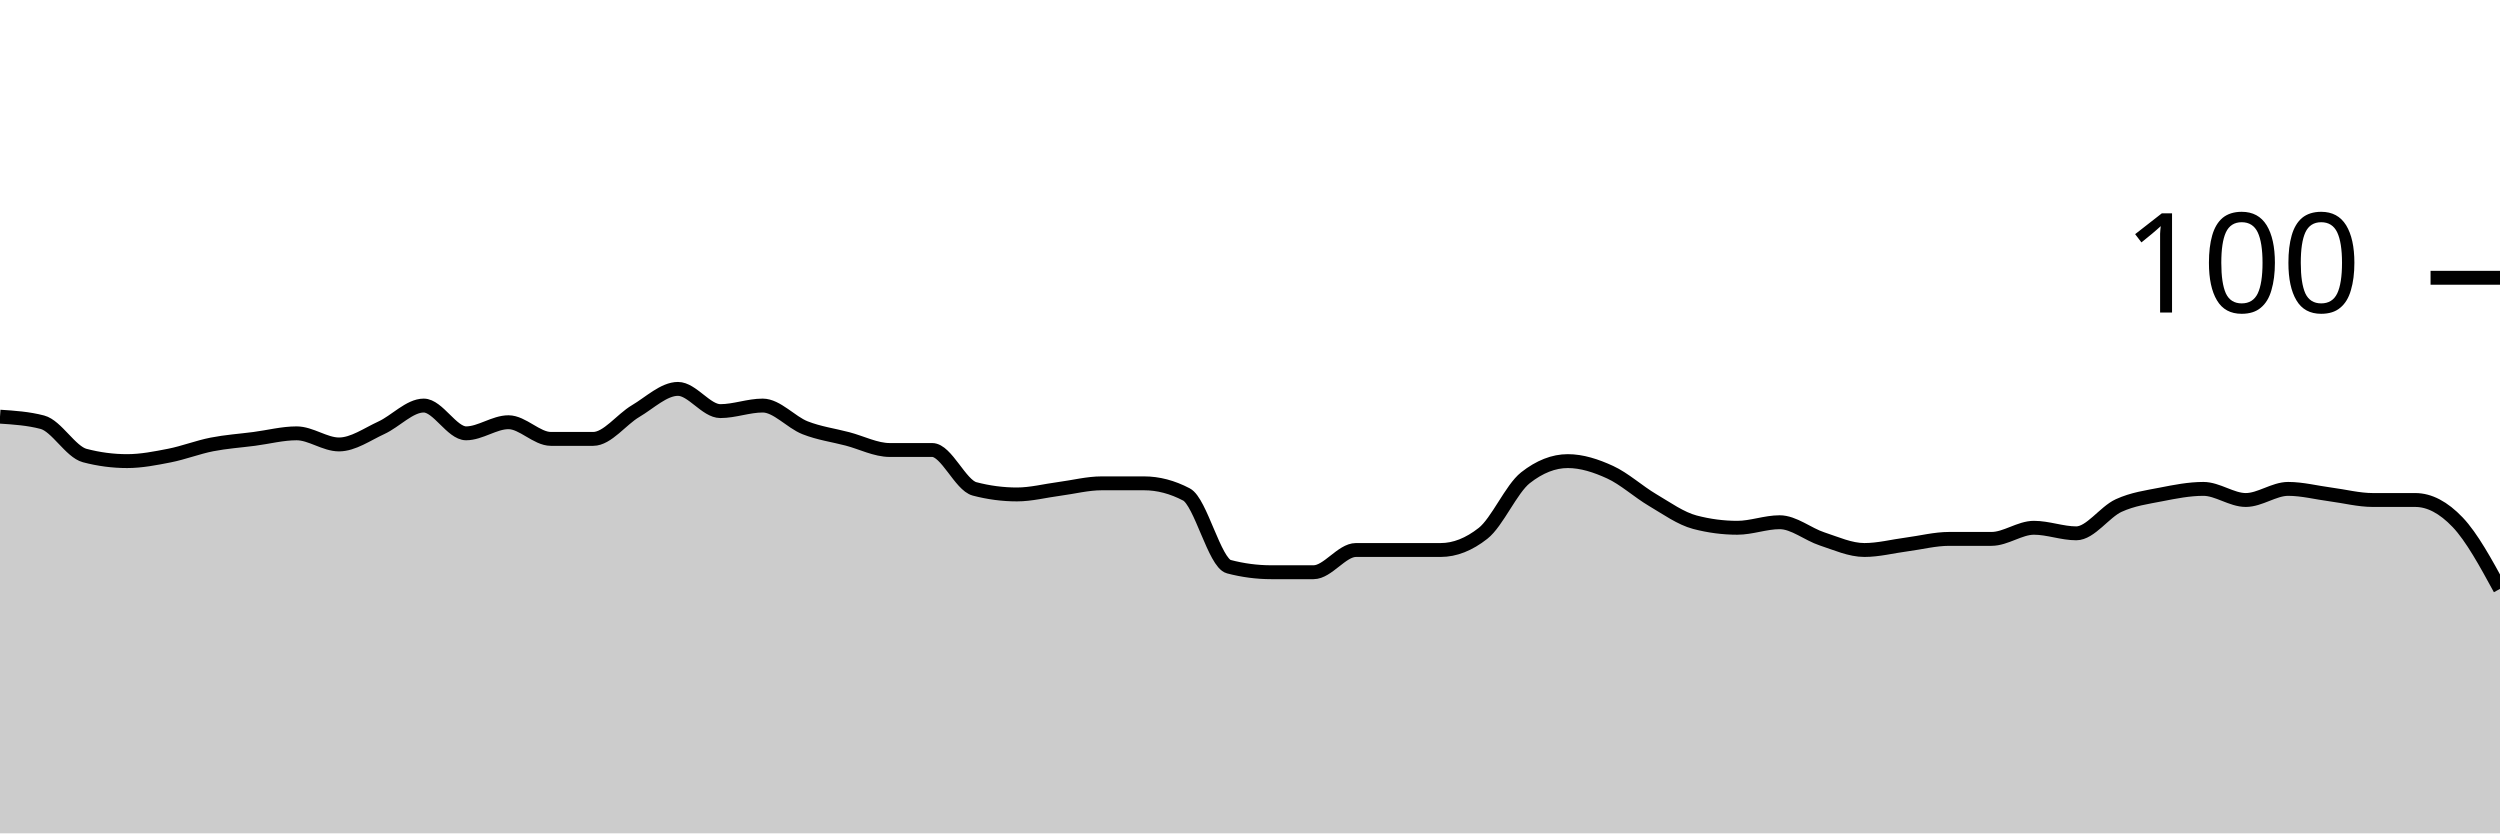
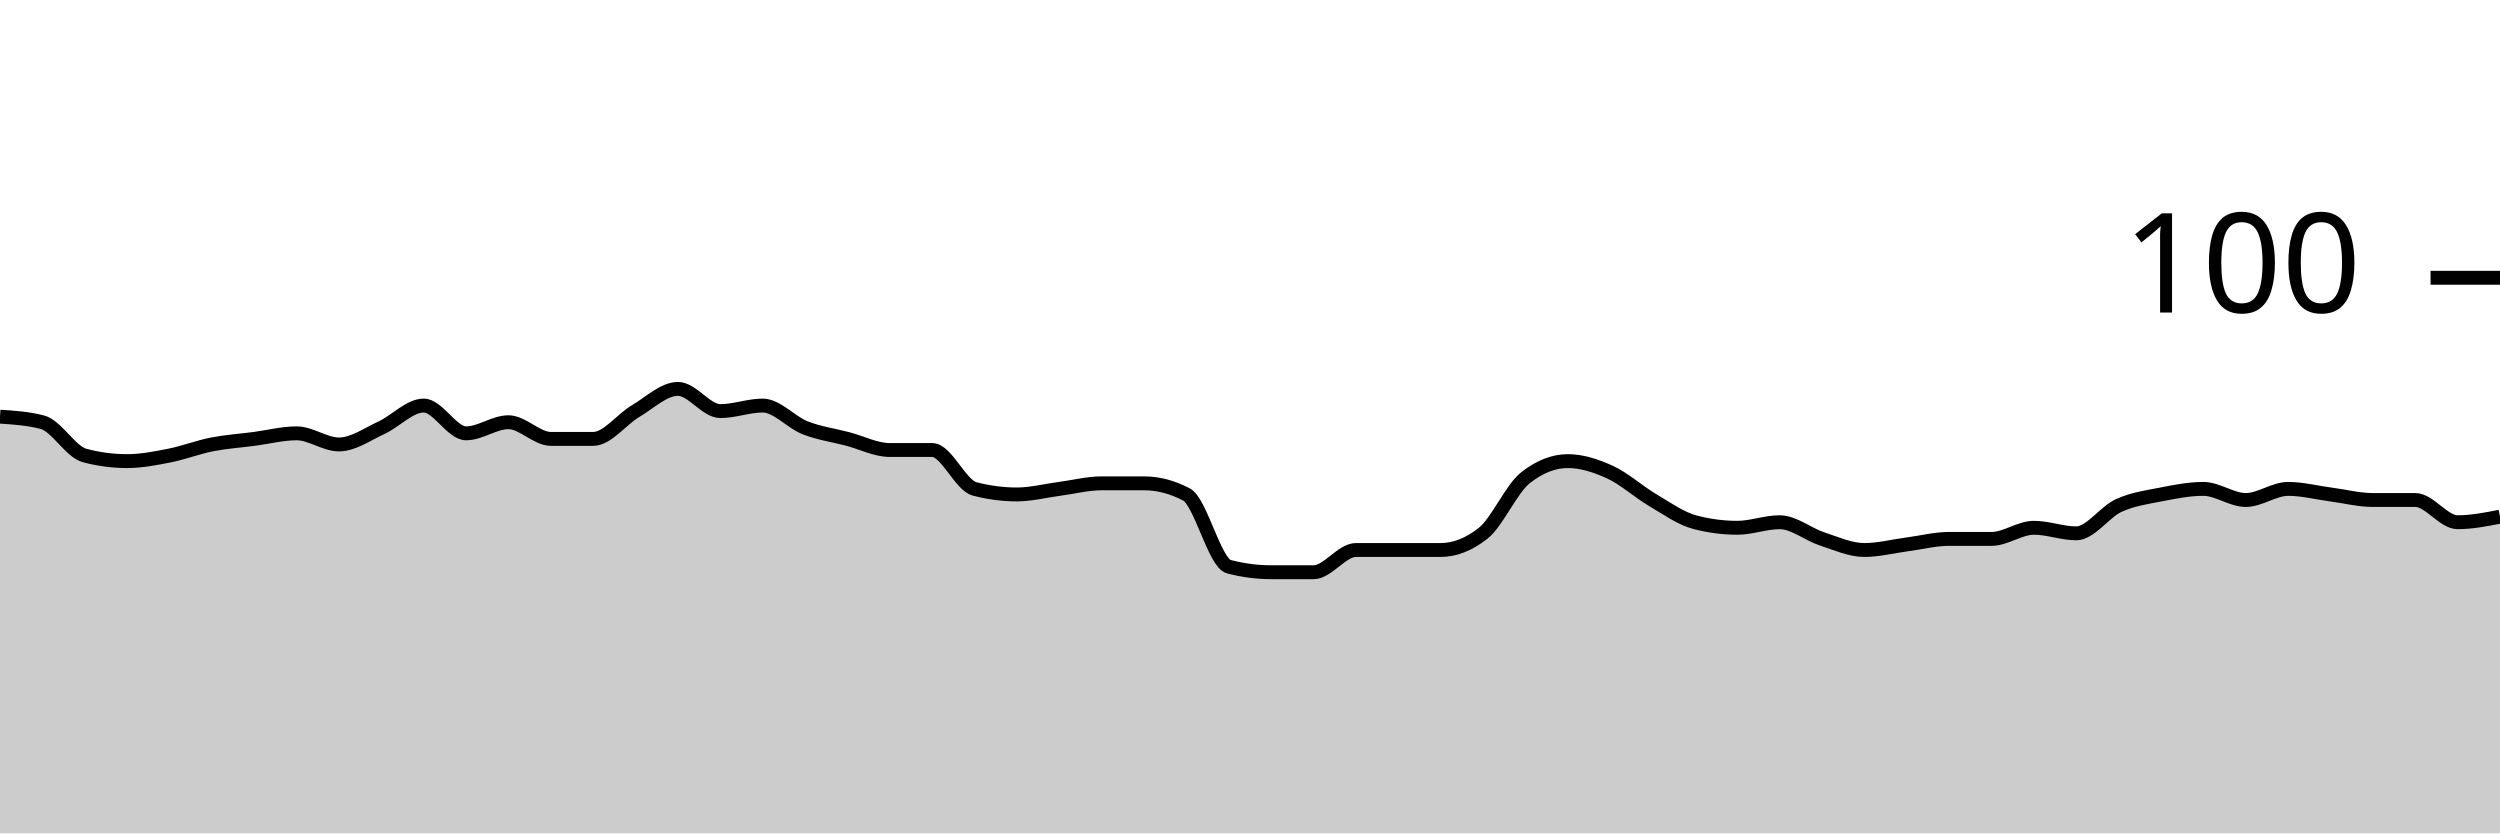
<svg xmlns="http://www.w3.org/2000/svg" viewBox="0 0 180 60">
  <g transform="translate(0,20)">
-     <path class="area" fill="rgba(0, 0, 0, 0.2)" d="M0,10C1.017,10.067,2.034,10.133,3.051,10.4C4.068,10.667,5.085,12.533,6.102,12.8C7.119,13.067,8.136,13.2,9.153,13.2C10.169,13.2,11.186,13,12.203,12.8C13.22,12.6,14.237,12.2,15.254,12C16.271,11.8,17.288,11.733,18.305,11.6C19.322,11.467,20.339,11.2,21.356,11.2C22.373,11.2,23.39,12,24.407,12C25.424,12,26.441,11.267,27.458,10.8C28.475,10.333,29.492,9.2,30.508,9.2C31.525,9.2,32.542,11.2,33.559,11.2C34.576,11.2,35.593,10.4,36.61,10.4C37.627,10.4,38.644,11.6,39.661,11.6C40.678,11.6,41.695,11.6,42.712,11.6C43.729,11.6,44.746,10.2,45.763,9.6C46.78,9,47.797,8,48.814,8C49.831,8,50.847,9.6,51.864,9.6C52.881,9.6,53.898,9.2,54.915,9.2C55.932,9.2,56.949,10.4,57.966,10.8C58.983,11.2,60,11.333,61.017,11.6C62.034,11.867,63.051,12.4,64.068,12.4C65.085,12.4,66.102,12.4,67.119,12.4C68.136,12.4,69.153,14.933,70.169,15.2C71.186,15.467,72.203,15.6,73.22,15.6C74.237,15.6,75.254,15.333,76.271,15.2C77.288,15.067,78.305,14.8,79.322,14.8C80.339,14.8,81.356,14.8,82.373,14.8C83.39,14.8,84.407,15.067,85.424,15.6C86.441,16.133,87.458,20.533,88.475,20.8C89.492,21.067,90.508,21.2,91.525,21.2C92.542,21.2,93.559,21.2,94.576,21.2C95.593,21.2,96.61,19.6,97.627,19.6C98.644,19.6,99.661,19.6,100.678,19.6C101.695,19.6,102.712,19.6,103.729,19.6C104.746,19.6,105.763,19.2,106.78,18.4C107.797,17.6,108.814,15.2,109.831,14.4C110.847,13.6,111.864,13.2,112.881,13.2C113.898,13.2,114.915,13.533,115.932,14C116.949,14.467,117.966,15.4,118.983,16C120,16.6,121.017,17.333,122.034,17.6C123.051,17.867,124.068,18,125.085,18C126.102,18,127.119,17.6,128.136,17.6C129.153,17.6,130.169,18.467,131.186,18.8C132.203,19.133,133.22,19.6,134.237,19.6C135.254,19.6,136.271,19.333,137.288,19.2C138.305,19.067,139.322,18.8,140.339,18.8C141.356,18.8,142.373,18.8,143.39,18.8C144.407,18.8,145.424,18,146.441,18C147.458,18,148.475,18.4,149.492,18.4C150.508,18.4,151.525,16.867,152.542,16.4C153.559,15.933,154.576,15.8,155.593,15.6C156.61,15.4,157.627,15.2,158.644,15.2C159.661,15.2,160.678,16,161.695,16C162.712,16,163.729,15.2,164.746,15.2C165.763,15.2,166.78,15.467,167.797,15.6C168.814,15.733,169.831,16,170.847,16C171.864,16,172.881,16,173.898,16C174.915,16,175.932,16.533,176.949,17.6C177.966,18.667,178.983,20.533,180,22.4L180,40C178.983,40,177.966,40,176.949,40C175.932,40,174.915,40,173.898,40C172.881,40,171.864,40,170.847,40C169.831,40,168.814,40,167.797,40C166.78,40,165.763,40,164.746,40C163.729,40,162.712,40,161.695,40C160.678,40,159.661,40,158.644,40C157.627,40,156.61,40,155.593,40C154.576,40,153.559,40,152.542,40C151.525,40,150.508,40,149.492,40C148.475,40,147.458,40,146.441,40C145.424,40,144.407,40,143.39,40C142.373,40,141.356,40,140.339,40C139.322,40,138.305,40,137.288,40C136.271,40,135.254,40,134.237,40C133.22,40,132.203,40,131.186,40C130.169,40,129.153,40,128.136,40C127.119,40,126.102,40,125.085,40C124.068,40,123.051,40,122.034,40C121.017,40,120,40,118.983,40C117.966,40,116.949,40,115.932,40C114.915,40,113.898,40,112.881,40C111.864,40,110.847,40,109.831,40C108.814,40,107.797,40,106.78,40C105.763,40,104.746,40,103.729,40C102.712,40,101.695,40,100.678,40C99.661,40,98.644,40,97.627,40C96.61,40,95.593,40,94.576,40C93.559,40,92.542,40,91.525,40C90.508,40,89.492,40,88.475,40C87.458,40,86.441,40,85.424,40C84.407,40,83.39,40,82.373,40C81.356,40,80.339,40,79.322,40C78.305,40,77.288,40,76.271,40C75.254,40,74.237,40,73.22,40C72.203,40,71.186,40,70.169,40C69.153,40,68.136,40,67.119,40C66.102,40,65.085,40,64.068,40C63.051,40,62.034,40,61.017,40C60,40,58.983,40,57.966,40C56.949,40,55.932,40,54.915,40C53.898,40,52.881,40,51.864,40C50.847,40,49.831,40,48.814,40C47.797,40,46.78,40,45.763,40C44.746,40,43.729,40,42.712,40C41.695,40,40.678,40,39.661,40C38.644,40,37.627,40,36.61,40C35.593,40,34.576,40,33.559,40C32.542,40,31.525,40,30.508,40C29.492,40,28.475,40,27.458,40C26.441,40,25.424,40,24.407,40C23.39,40,22.373,40,21.356,40C20.339,40,19.322,40,18.305,40C17.288,40,16.271,40,15.254,40C14.237,40,13.22,40,12.203,40C11.186,40,10.169,40,9.153,40C8.136,40,7.119,40,6.102,40C5.085,40,4.068,40,3.051,40C2.034,40,1.017,40,0,40Z" />
-     <path class="line" stroke="black" fill="none" d="M0,10C1.017,10.067,2.034,10.133,3.051,10.4C4.068,10.667,5.085,12.533,6.102,12.8C7.119,13.067,8.136,13.2,9.153,13.2C10.169,13.2,11.186,13,12.203,12.8C13.22,12.6,14.237,12.2,15.254,12C16.271,11.8,17.288,11.733,18.305,11.6C19.322,11.467,20.339,11.2,21.356,11.2C22.373,11.2,23.39,12,24.407,12C25.424,12,26.441,11.267,27.458,10.8C28.475,10.333,29.492,9.2,30.508,9.2C31.525,9.2,32.542,11.2,33.559,11.2C34.576,11.2,35.593,10.4,36.61,10.4C37.627,10.4,38.644,11.6,39.661,11.6C40.678,11.6,41.695,11.6,42.712,11.6C43.729,11.6,44.746,10.2,45.763,9.6C46.78,9,47.797,8,48.814,8C49.831,8,50.847,9.6,51.864,9.6C52.881,9.6,53.898,9.2,54.915,9.2C55.932,9.2,56.949,10.4,57.966,10.8C58.983,11.2,60,11.333,61.017,11.6C62.034,11.867,63.051,12.4,64.068,12.4C65.085,12.4,66.102,12.4,67.119,12.4C68.136,12.4,69.153,14.933,70.169,15.2C71.186,15.467,72.203,15.6,73.22,15.6C74.237,15.6,75.254,15.333,76.271,15.2C77.288,15.067,78.305,14.8,79.322,14.8C80.339,14.8,81.356,14.8,82.373,14.8C83.39,14.8,84.407,15.067,85.424,15.6C86.441,16.133,87.458,20.533,88.475,20.8C89.492,21.067,90.508,21.2,91.525,21.2C92.542,21.2,93.559,21.2,94.576,21.2C95.593,21.2,96.61,19.6,97.627,19.6C98.644,19.6,99.661,19.6,100.678,19.6C101.695,19.6,102.712,19.6,103.729,19.6C104.746,19.6,105.763,19.2,106.78,18.4C107.797,17.6,108.814,15.2,109.831,14.4C110.847,13.6,111.864,13.2,112.881,13.2C113.898,13.2,114.915,13.533,115.932,14C116.949,14.467,117.966,15.4,118.983,16C120,16.6,121.017,17.333,122.034,17.6C123.051,17.867,124.068,18,125.085,18C126.102,18,127.119,17.6,128.136,17.6C129.153,17.6,130.169,18.467,131.186,18.8C132.203,19.133,133.22,19.6,134.237,19.6C135.254,19.6,136.271,19.333,137.288,19.2C138.305,19.067,139.322,18.8,140.339,18.8C141.356,18.8,142.373,18.8,143.39,18.8C144.407,18.8,145.424,18,146.441,18C147.458,18,148.475,18.4,149.492,18.4C150.508,18.4,151.525,16.867,152.542,16.4C153.559,15.933,154.576,15.8,155.593,15.6C156.61,15.4,157.627,15.2,158.644,15.2C159.661,15.2,160.678,16,161.695,16C162.712,16,163.729,15.2,164.746,15.2C165.763,15.2,166.78,15.467,167.797,15.6C168.814,15.733,169.831,16,170.847,16C171.864,16,172.881,16,173.898,16C174.915,16,175.932,16.533,176.949,17.6C177.966,18.667,178.983,20.533,180,22.4" />
+     <path class="area" fill="rgba(0, 0, 0, 0.2)" d="M0,10C1.017,10.067,2.034,10.133,3.051,10.4C4.068,10.667,5.085,12.533,6.102,12.8C7.119,13.067,8.136,13.2,9.153,13.2C10.169,13.2,11.186,13,12.203,12.8C13.22,12.6,14.237,12.2,15.254,12C16.271,11.8,17.288,11.733,18.305,11.6C19.322,11.467,20.339,11.2,21.356,11.2C22.373,11.2,23.39,12,24.407,12C25.424,12,26.441,11.267,27.458,10.8C28.475,10.333,29.492,9.2,30.508,9.2C31.525,9.2,32.542,11.2,33.559,11.2C34.576,11.2,35.593,10.4,36.61,10.4C37.627,10.4,38.644,11.6,39.661,11.6C40.678,11.6,41.695,11.6,42.712,11.6C43.729,11.6,44.746,10.2,45.763,9.6C46.78,9,47.797,8,48.814,8C49.831,8,50.847,9.6,51.864,9.6C52.881,9.6,53.898,9.2,54.915,9.2C55.932,9.2,56.949,10.4,57.966,10.8C58.983,11.2,60,11.333,61.017,11.6C62.034,11.867,63.051,12.4,64.068,12.4C65.085,12.4,66.102,12.4,67.119,12.4C68.136,12.4,69.153,14.933,70.169,15.2C71.186,15.467,72.203,15.6,73.22,15.6C74.237,15.6,75.254,15.333,76.271,15.2C77.288,15.067,78.305,14.8,79.322,14.8C80.339,14.8,81.356,14.8,82.373,14.8C83.39,14.8,84.407,15.067,85.424,15.6C86.441,16.133,87.458,20.533,88.475,20.8C89.492,21.067,90.508,21.2,91.525,21.2C92.542,21.2,93.559,21.2,94.576,21.2C95.593,21.2,96.61,19.6,97.627,19.6C98.644,19.6,99.661,19.6,100.678,19.6C101.695,19.6,102.712,19.6,103.729,19.6C104.746,19.6,105.763,19.2,106.78,18.4C107.797,17.6,108.814,15.2,109.831,14.4C110.847,13.6,111.864,13.2,112.881,13.2C113.898,13.2,114.915,13.533,115.932,14C116.949,14.467,117.966,15.4,118.983,16C120,16.6,121.017,17.333,122.034,17.6C123.051,17.867,124.068,18,125.085,18C126.102,18,127.119,17.6,128.136,17.6C129.153,17.6,130.169,18.467,131.186,18.8C132.203,19.133,133.22,19.6,134.237,19.6C135.254,19.6,136.271,19.333,137.288,19.2C138.305,19.067,139.322,18.8,140.339,18.8C141.356,18.8,142.373,18.8,143.39,18.8C144.407,18.8,145.424,18,146.441,18C147.458,18,148.475,18.4,149.492,18.4C150.508,18.4,151.525,16.867,152.542,16.4C153.559,15.933,154.576,15.8,155.593,15.6C156.61,15.4,157.627,15.2,158.644,15.2C159.661,15.2,160.678,16,161.695,16C162.712,16,163.729,15.2,164.746,15.2C165.763,15.2,166.78,15.467,167.797,15.6C168.814,15.733,169.831,16,170.847,16C171.864,16,172.881,16,173.898,16C174.915,16,175.932,17.6,176.949,17.6C177.966,17.6,178.983,17.4,180,17.2L180,40C178.983,40,177.966,40,176.949,40C175.932,40,174.915,40,173.898,40C172.881,40,171.864,40,170.847,40C169.831,40,168.814,40,167.797,40C166.78,40,165.763,40,164.746,40C163.729,40,162.712,40,161.695,40C160.678,40,159.661,40,158.644,40C157.627,40,156.61,40,155.593,40C154.576,40,153.559,40,152.542,40C151.525,40,150.508,40,149.492,40C148.475,40,147.458,40,146.441,40C145.424,40,144.407,40,143.39,40C142.373,40,141.356,40,140.339,40C139.322,40,138.305,40,137.288,40C136.271,40,135.254,40,134.237,40C133.22,40,132.203,40,131.186,40C130.169,40,129.153,40,128.136,40C127.119,40,126.102,40,125.085,40C124.068,40,123.051,40,122.034,40C121.017,40,120,40,118.983,40C117.966,40,116.949,40,115.932,40C114.915,40,113.898,40,112.881,40C111.864,40,110.847,40,109.831,40C108.814,40,107.797,40,106.78,40C105.763,40,104.746,40,103.729,40C102.712,40,101.695,40,100.678,40C99.661,40,98.644,40,97.627,40C96.61,40,95.593,40,94.576,40C93.559,40,92.542,40,91.525,40C90.508,40,89.492,40,88.475,40C87.458,40,86.441,40,85.424,40C84.407,40,83.39,40,82.373,40C81.356,40,80.339,40,79.322,40C78.305,40,77.288,40,76.271,40C75.254,40,74.237,40,73.22,40C72.203,40,71.186,40,70.169,40C69.153,40,68.136,40,67.119,40C66.102,40,65.085,40,64.068,40C63.051,40,62.034,40,61.017,40C60,40,58.983,40,57.966,40C56.949,40,55.932,40,54.915,40C53.898,40,52.881,40,51.864,40C50.847,40,49.831,40,48.814,40C47.797,40,46.78,40,45.763,40C44.746,40,43.729,40,42.712,40C41.695,40,40.678,40,39.661,40C38.644,40,37.627,40,36.61,40C35.593,40,34.576,40,33.559,40C32.542,40,31.525,40,30.508,40C29.492,40,28.475,40,27.458,40C26.441,40,25.424,40,24.407,40C23.39,40,22.373,40,21.356,40C20.339,40,19.322,40,18.305,40C17.288,40,16.271,40,15.254,40C14.237,40,13.22,40,12.203,40C11.186,40,10.169,40,9.153,40C8.136,40,7.119,40,6.102,40C5.085,40,4.068,40,3.051,40C2.034,40,1.017,40,0,40Z" />
+     <path class="line" stroke="black" fill="none" d="M0,10C1.017,10.067,2.034,10.133,3.051,10.4C4.068,10.667,5.085,12.533,6.102,12.8C7.119,13.067,8.136,13.2,9.153,13.2C10.169,13.2,11.186,13,12.203,12.8C13.22,12.6,14.237,12.2,15.254,12C16.271,11.8,17.288,11.733,18.305,11.6C19.322,11.467,20.339,11.2,21.356,11.2C22.373,11.2,23.39,12,24.407,12C25.424,12,26.441,11.267,27.458,10.8C28.475,10.333,29.492,9.2,30.508,9.2C31.525,9.2,32.542,11.2,33.559,11.2C34.576,11.2,35.593,10.4,36.61,10.4C37.627,10.4,38.644,11.6,39.661,11.6C40.678,11.6,41.695,11.6,42.712,11.6C43.729,11.6,44.746,10.2,45.763,9.6C46.78,9,47.797,8,48.814,8C49.831,8,50.847,9.6,51.864,9.6C52.881,9.6,53.898,9.2,54.915,9.2C55.932,9.2,56.949,10.4,57.966,10.8C58.983,11.2,60,11.333,61.017,11.6C62.034,11.867,63.051,12.4,64.068,12.4C65.085,12.4,66.102,12.4,67.119,12.4C68.136,12.4,69.153,14.933,70.169,15.2C71.186,15.467,72.203,15.6,73.22,15.6C74.237,15.6,75.254,15.333,76.271,15.2C77.288,15.067,78.305,14.8,79.322,14.8C80.339,14.8,81.356,14.8,82.373,14.8C83.39,14.8,84.407,15.067,85.424,15.6C86.441,16.133,87.458,20.533,88.475,20.8C89.492,21.067,90.508,21.2,91.525,21.2C92.542,21.2,93.559,21.2,94.576,21.2C95.593,21.2,96.61,19.6,97.627,19.6C98.644,19.6,99.661,19.6,100.678,19.6C101.695,19.6,102.712,19.6,103.729,19.6C104.746,19.6,105.763,19.2,106.78,18.4C107.797,17.6,108.814,15.2,109.831,14.4C110.847,13.6,111.864,13.2,112.881,13.2C113.898,13.2,114.915,13.533,115.932,14C116.949,14.467,117.966,15.4,118.983,16C120,16.6,121.017,17.333,122.034,17.6C123.051,17.867,124.068,18,125.085,18C126.102,18,127.119,17.6,128.136,17.6C129.153,17.6,130.169,18.467,131.186,18.8C132.203,19.133,133.22,19.6,134.237,19.6C135.254,19.6,136.271,19.333,137.288,19.2C138.305,19.067,139.322,18.8,140.339,18.8C141.356,18.8,142.373,18.8,143.39,18.8C144.407,18.8,145.424,18,146.441,18C147.458,18,148.475,18.4,149.492,18.4C150.508,18.4,151.525,16.867,152.542,16.4C153.559,15.933,154.576,15.8,155.593,15.6C156.61,15.4,157.627,15.2,158.644,15.2C159.661,15.2,160.678,16,161.695,16C162.712,16,163.729,15.2,164.746,15.2C165.763,15.2,166.78,15.467,167.797,15.6C168.814,15.733,169.831,16,170.847,16C171.864,16,172.881,16,173.898,16C174.915,16,175.932,17.6,176.949,17.6C177.966,17.6,178.983,17.4,180,17.2" />
    <path class="axis-ceiling" stroke-width="1" stroke="black" fill="none" d="M175,0L180,0" />
    <text class="axis-ceiling-label" font-family="sans-serif" text-anchor="end" font-size="10px" x="170" y="2.5">100</text>
  </g>
</svg>
